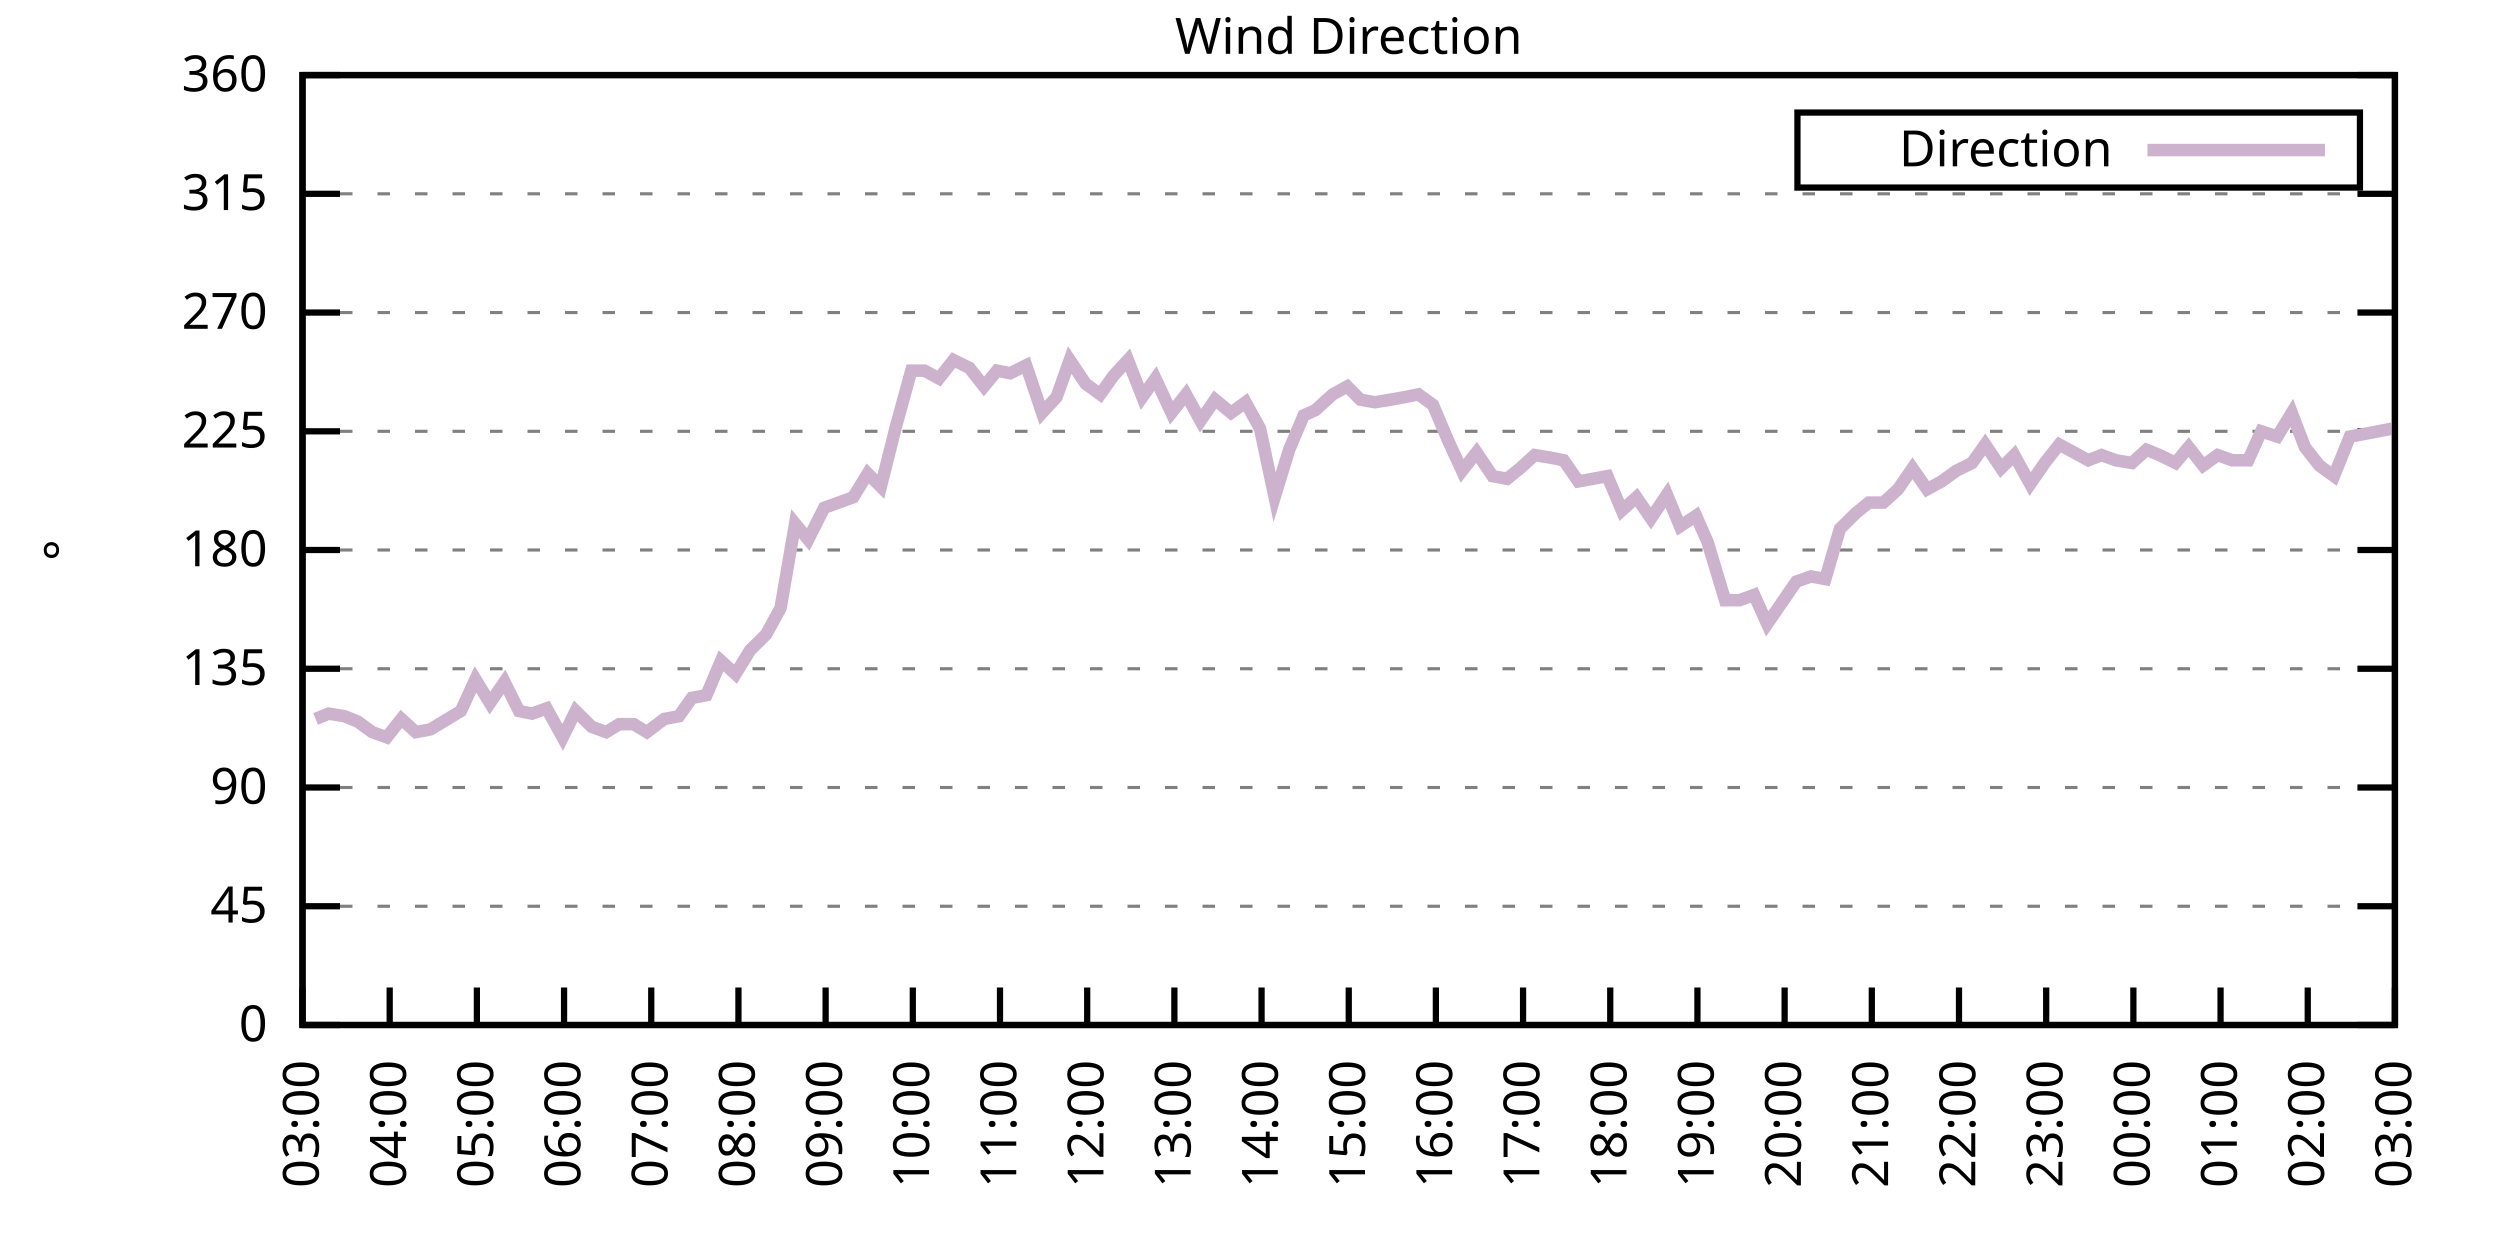
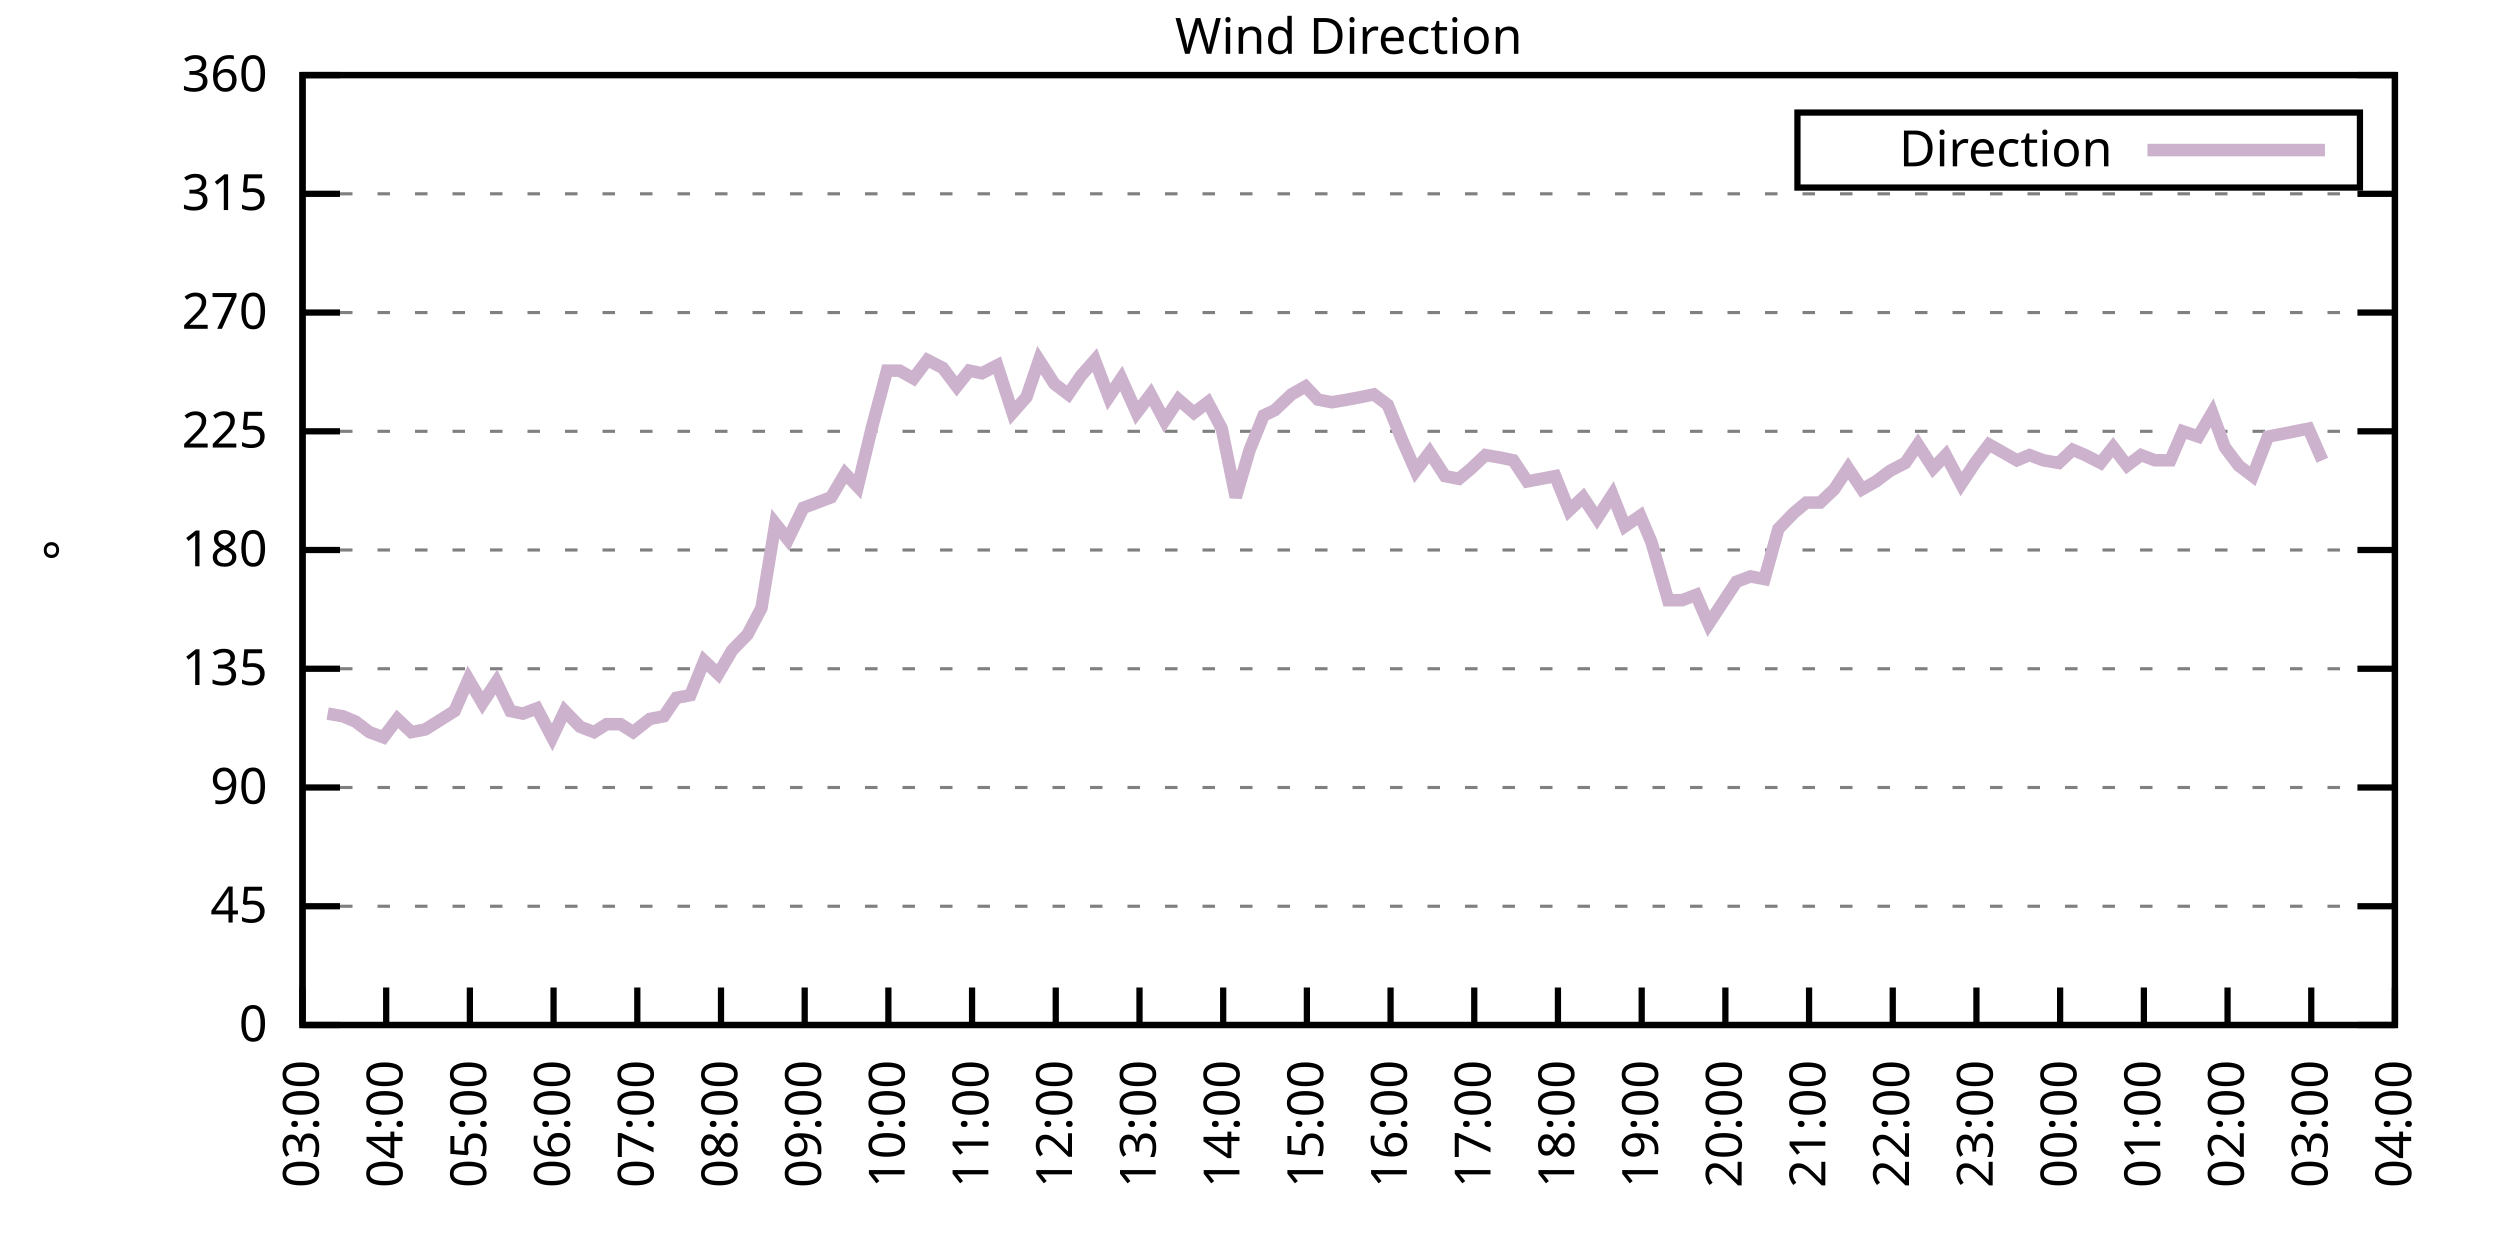
<svg xmlns="http://www.w3.org/2000/svg" xmlns:xlink="http://www.w3.org/1999/xlink" width="400" height="200" viewBox="0 0 400 200">
  <g id="gnuplot_canvas">
    <rect x="0" y="0" width="400" height="200" fill="none" />
    <defs>
      <circle id="gpDot" r="0.5" stroke-width="0.5" stroke="currentColor" />
      <path id="gpPt0" stroke-width="0.333" stroke="currentColor" d="M-1,0 h2 M0,-1 v2" />
      <path id="gpPt1" stroke-width="0.333" stroke="currentColor" d="M-1,-1 L1,1 M1,-1 L-1,1" />
      <path id="gpPt2" stroke-width="0.333" stroke="currentColor" d="M-1,0 L1,0 M0,-1 L0,1 M-1,-1 L1,1 M-1,1 L1,-1" />
      <rect id="gpPt3" stroke-width="0.333" stroke="currentColor" x="-1" y="-1" width="2" height="2" />
      <rect id="gpPt4" stroke-width="0.333" stroke="currentColor" fill="currentColor" x="-1" y="-1" width="2" height="2" />
      <circle id="gpPt5" stroke-width="0.333" stroke="currentColor" cx="0" cy="0" r="1" />
      <use xlink:href="#gpPt5" id="gpPt6" fill="currentColor" stroke="none" />
      <path id="gpPt7" stroke-width="0.333" stroke="currentColor" d="M0,-1.33 L-1.33,0.67 L1.33,0.67 z" />
      <use xlink:href="#gpPt7" id="gpPt8" fill="currentColor" stroke="none" />
      <use xlink:href="#gpPt7" id="gpPt9" stroke="currentColor" transform="rotate(180)" />
      <use xlink:href="#gpPt9" id="gpPt10" fill="currentColor" stroke="none" />
      <use xlink:href="#gpPt3" id="gpPt11" stroke="currentColor" transform="rotate(45)" />
      <use xlink:href="#gpPt11" id="gpPt12" fill="currentColor" stroke="none" />
      <path id="gpPt13" stroke-width="0.333" stroke="currentColor" d="M0,1.330 L1.265,0.411 L0.782,-1.067 L-0.782,-1.076 L-1.265,0.411 z" />
      <use xlink:href="#gpPt13" id="gpPt14" fill="currentColor" stroke="none" />
      <filter id="textbox" filterUnits="objectBoundingBox" x="0" y="0" height="1" width="1">
        <feFlood flood-color="white" flood-opacity="1" result="bgnd" />
        <feComposite in="SourceGraphic" in2="bgnd" operator="atop" />
      </filter>
      <filter id="greybox" filterUnits="objectBoundingBox" x="0" y="0" height="1" width="1">
        <feFlood flood-color="lightgrey" flood-opacity="1" result="grey" />
        <feComposite in="SourceGraphic" in2="grey" operator="atop" />
      </filter>
    </defs>
    <g fill="none" color="white" stroke="currentColor" stroke-width="1.00" stroke-linecap="butt" stroke-linejoin="miter">
</g>
    <g fill="none" color="black" stroke="currentColor" stroke-width="1.00" stroke-linecap="butt" stroke-linejoin="miter">
      <g stroke="none" shape-rendering="crispEdges">
        <polygon fill="rgb(255, 255, 255)" points="48.40,164.00 383.18,164.00 383.18,12.02 48.40,12.02 " />
      </g>
    </g>
    <g fill="none" color="black" stroke="currentColor" stroke-width="1.00" stroke-linecap="butt" stroke-linejoin="miter">
</g>
    <g fill="none" color="black" stroke="black" stroke-width="0.50" stroke-linecap="butt" stroke-linejoin="miter">
</g>
    <g fill="none" color="gray" stroke="currentColor" stroke-width="0.50" stroke-linecap="butt" stroke-linejoin="miter">
      <path stroke="gray" stroke-dasharray="2,4" class="gridline" d="M48.40,164.00 L383.19,164.00  " />
    </g>
    <g fill="none" color="gray" stroke="gray" stroke-width="1.00" stroke-linecap="butt" stroke-linejoin="miter">
</g>
    <g fill="none" color="black" stroke="currentColor" stroke-width="1.00" stroke-linecap="butt" stroke-linejoin="miter">
      <path stroke="black" d="M48.40,164.00 L54.40,164.00 M383.19,164.00 L377.19,164.00  " />
      <g transform="translate(42.80,166.60)" stroke="none" fill="black" font-family="Sans" font-size="8.00" text-anchor="end">
        <text>
          <tspan font-family="Sans"> 0</tspan>
        </text>
      </g>
    </g>
    <g fill="none" color="black" stroke="currentColor" stroke-width="1.00" stroke-linecap="butt" stroke-linejoin="miter">
</g>
    <g fill="none" color="black" stroke="black" stroke-width="0.50" stroke-linecap="butt" stroke-linejoin="miter">
</g>
    <g fill="none" color="gray" stroke="currentColor" stroke-width="0.50" stroke-linecap="butt" stroke-linejoin="miter">
      <path stroke="gray" stroke-dasharray="2,4" class="gridline" d="M48.40,145.00 L383.19,145.00  " />
    </g>
    <g fill="none" color="gray" stroke="gray" stroke-width="1.00" stroke-linecap="butt" stroke-linejoin="miter">
</g>
    <g fill="none" color="black" stroke="currentColor" stroke-width="1.00" stroke-linecap="butt" stroke-linejoin="miter">
      <path stroke="black" d="M48.40,145.00 L54.40,145.00 M383.19,145.00 L377.19,145.00  " />
      <g transform="translate(42.80,147.60)" stroke="none" fill="black" font-family="Sans" font-size="8.00" text-anchor="end">
        <text>
          <tspan font-family="Sans"> 45</tspan>
        </text>
      </g>
    </g>
    <g fill="none" color="black" stroke="currentColor" stroke-width="1.00" stroke-linecap="butt" stroke-linejoin="miter">
</g>
    <g fill="none" color="black" stroke="black" stroke-width="0.50" stroke-linecap="butt" stroke-linejoin="miter">
</g>
    <g fill="none" color="gray" stroke="currentColor" stroke-width="0.50" stroke-linecap="butt" stroke-linejoin="miter">
      <path stroke="gray" stroke-dasharray="2,4" class="gridline" d="M48.40,126.00 L383.19,126.00  " />
    </g>
    <g fill="none" color="gray" stroke="gray" stroke-width="1.00" stroke-linecap="butt" stroke-linejoin="miter">
</g>
    <g fill="none" color="black" stroke="currentColor" stroke-width="1.00" stroke-linecap="butt" stroke-linejoin="miter">
      <path stroke="black" d="M48.40,126.00 L54.40,126.00 M383.19,126.00 L377.19,126.00  " />
      <g transform="translate(42.80,128.60)" stroke="none" fill="black" font-family="Sans" font-size="8.00" text-anchor="end">
        <text>
          <tspan font-family="Sans"> 90</tspan>
        </text>
      </g>
    </g>
    <g fill="none" color="black" stroke="currentColor" stroke-width="1.00" stroke-linecap="butt" stroke-linejoin="miter">
</g>
    <g fill="none" color="black" stroke="black" stroke-width="0.50" stroke-linecap="butt" stroke-linejoin="miter">
</g>
    <g fill="none" color="gray" stroke="currentColor" stroke-width="0.50" stroke-linecap="butt" stroke-linejoin="miter">
      <path stroke="gray" stroke-dasharray="2,4" class="gridline" d="M48.40,107.00 L383.19,107.00  " />
    </g>
    <g fill="none" color="gray" stroke="gray" stroke-width="1.00" stroke-linecap="butt" stroke-linejoin="miter">
</g>
    <g fill="none" color="black" stroke="currentColor" stroke-width="1.00" stroke-linecap="butt" stroke-linejoin="miter">
      <path stroke="black" d="M48.40,107.00 L54.40,107.00 M383.19,107.00 L377.19,107.00  " />
      <g transform="translate(42.80,109.60)" stroke="none" fill="black" font-family="Sans" font-size="8.00" text-anchor="end">
        <text>
          <tspan font-family="Sans"> 135</tspan>
        </text>
      </g>
    </g>
    <g fill="none" color="black" stroke="currentColor" stroke-width="1.00" stroke-linecap="butt" stroke-linejoin="miter">
</g>
    <g fill="none" color="black" stroke="black" stroke-width="0.50" stroke-linecap="butt" stroke-linejoin="miter">
</g>
    <g fill="none" color="gray" stroke="currentColor" stroke-width="0.50" stroke-linecap="butt" stroke-linejoin="miter">
      <path stroke="gray" stroke-dasharray="2,4" class="gridline" d="M48.40,88.00 L383.19,88.00  " />
    </g>
    <g fill="none" color="gray" stroke="gray" stroke-width="1.00" stroke-linecap="butt" stroke-linejoin="miter">
</g>
    <g fill="none" color="black" stroke="currentColor" stroke-width="1.00" stroke-linecap="butt" stroke-linejoin="miter">
      <path stroke="black" d="M48.40,88.00 L54.40,88.00 M383.19,88.00 L377.19,88.00  " />
      <g transform="translate(42.80,90.60)" stroke="none" fill="black" font-family="Sans" font-size="8.00" text-anchor="end">
        <text>
          <tspan font-family="Sans"> 180</tspan>
        </text>
      </g>
    </g>
    <g fill="none" color="black" stroke="currentColor" stroke-width="1.00" stroke-linecap="butt" stroke-linejoin="miter">
</g>
    <g fill="none" color="black" stroke="black" stroke-width="0.50" stroke-linecap="butt" stroke-linejoin="miter">
</g>
    <g fill="none" color="gray" stroke="currentColor" stroke-width="0.50" stroke-linecap="butt" stroke-linejoin="miter">
      <path stroke="gray" stroke-dasharray="2,4" class="gridline" d="M48.40,69.01 L383.19,69.01  " />
    </g>
    <g fill="none" color="gray" stroke="gray" stroke-width="1.00" stroke-linecap="butt" stroke-linejoin="miter">
</g>
    <g fill="none" color="black" stroke="currentColor" stroke-width="1.00" stroke-linecap="butt" stroke-linejoin="miter">
      <path stroke="black" d="M48.40,69.01 L54.40,69.01 M383.19,69.01 L377.19,69.01  " />
      <g transform="translate(42.80,71.61)" stroke="none" fill="black" font-family="Sans" font-size="8.00" text-anchor="end">
        <text>
          <tspan font-family="Sans"> 225</tspan>
        </text>
      </g>
    </g>
    <g fill="none" color="black" stroke="currentColor" stroke-width="1.00" stroke-linecap="butt" stroke-linejoin="miter">
</g>
    <g fill="none" color="black" stroke="black" stroke-width="0.50" stroke-linecap="butt" stroke-linejoin="miter">
</g>
    <g fill="none" color="gray" stroke="currentColor" stroke-width="0.50" stroke-linecap="butt" stroke-linejoin="miter">
      <path stroke="gray" stroke-dasharray="2,4" class="gridline" d="M48.40,50.01 L383.19,50.01  " />
    </g>
    <g fill="none" color="gray" stroke="gray" stroke-width="1.00" stroke-linecap="butt" stroke-linejoin="miter">
</g>
    <g fill="none" color="black" stroke="currentColor" stroke-width="1.00" stroke-linecap="butt" stroke-linejoin="miter">
      <path stroke="black" d="M48.40,50.01 L54.40,50.01 M383.19,50.01 L377.19,50.01  " />
      <g transform="translate(42.80,52.61)" stroke="none" fill="black" font-family="Sans" font-size="8.00" text-anchor="end">
        <text>
          <tspan font-family="Sans"> 270</tspan>
        </text>
      </g>
    </g>
    <g fill="none" color="black" stroke="currentColor" stroke-width="1.00" stroke-linecap="butt" stroke-linejoin="miter">
</g>
    <g fill="none" color="black" stroke="black" stroke-width="0.50" stroke-linecap="butt" stroke-linejoin="miter">
</g>
    <g fill="none" color="gray" stroke="currentColor" stroke-width="0.50" stroke-linecap="butt" stroke-linejoin="miter">
      <path stroke="gray" stroke-dasharray="2,4" class="gridline" d="M48.40,31.01 L383.19,31.01  " />
    </g>
    <g fill="none" color="gray" stroke="gray" stroke-width="1.00" stroke-linecap="butt" stroke-linejoin="miter">
</g>
    <g fill="none" color="black" stroke="currentColor" stroke-width="1.00" stroke-linecap="butt" stroke-linejoin="miter">
      <path stroke="black" d="M48.40,31.01 L54.40,31.01 M383.19,31.01 L377.19,31.01  " />
      <g transform="translate(42.80,33.61)" stroke="none" fill="black" font-family="Sans" font-size="8.00" text-anchor="end">
        <text>
          <tspan font-family="Sans"> 315</tspan>
        </text>
      </g>
    </g>
    <g fill="none" color="black" stroke="currentColor" stroke-width="1.00" stroke-linecap="butt" stroke-linejoin="miter">
</g>
    <g fill="none" color="black" stroke="black" stroke-width="0.50" stroke-linecap="butt" stroke-linejoin="miter">
</g>
    <g fill="none" color="gray" stroke="currentColor" stroke-width="0.50" stroke-linecap="butt" stroke-linejoin="miter">
      <path stroke="gray" stroke-dasharray="2,4" class="gridline" d="M48.40,12.01 L383.19,12.01  " />
    </g>
    <g fill="none" color="gray" stroke="gray" stroke-width="1.00" stroke-linecap="butt" stroke-linejoin="miter">
</g>
    <g fill="none" color="black" stroke="currentColor" stroke-width="1.00" stroke-linecap="butt" stroke-linejoin="miter">
      <path stroke="black" d="M48.40,12.01 L54.40,12.01 M383.19,12.01 L377.19,12.01  " />
      <g transform="translate(42.80,14.61)" stroke="none" fill="black" font-family="Sans" font-size="8.00" text-anchor="end">
        <text>
          <tspan font-family="Sans"> 360</tspan>
        </text>
      </g>
    </g>
    <g fill="none" color="black" stroke="currentColor" stroke-width="1.00" stroke-linecap="butt" stroke-linejoin="miter">
      <path stroke="black" d="M48.40,164.00 L48.40,158.00  " />
      <g transform="translate(51.00,169.60) rotate(270.00)" stroke="none" fill="black" font-family="Sans" font-size="8.00" text-anchor="end">
        <text>
          <tspan font-family="Sans">03:00</tspan>
        </text>
      </g>
    </g>
    <g fill="none" color="black" stroke="currentColor" stroke-width="1.00" stroke-linecap="butt" stroke-linejoin="miter">
-       <path stroke="black" d="M62.35,164.00 L62.35,158.00  " />
-       <g transform="translate(64.95,169.60) rotate(270.00)" stroke="none" fill="black" font-family="Sans" font-size="8.00" text-anchor="end">
+       <path stroke="black" d="M61.79,164.00 L61.79,158.00  " />
+       <g transform="translate(64.39,169.60) rotate(270.00)" stroke="none" fill="black" font-family="Sans" font-size="8.00" text-anchor="end">
        <text>
          <tspan font-family="Sans">04:00</tspan>
        </text>
      </g>
    </g>
    <g fill="none" color="black" stroke="currentColor" stroke-width="1.00" stroke-linecap="butt" stroke-linejoin="miter">
-       <path stroke="black" d="M76.30,164.00 L76.30,158.00  " />
-       <g transform="translate(78.90,169.60) rotate(270.00)" stroke="none" fill="black" font-family="Sans" font-size="8.00" text-anchor="end">
+       <path stroke="black" d="M75.18,164.00 L75.18,158.00  " />
+       <g transform="translate(77.78,169.60) rotate(270.00)" stroke="none" fill="black" font-family="Sans" font-size="8.00" text-anchor="end">
        <text>
          <tspan font-family="Sans">05:00</tspan>
        </text>
      </g>
    </g>
    <g fill="none" color="black" stroke="currentColor" stroke-width="1.00" stroke-linecap="butt" stroke-linejoin="miter">
-       <path stroke="black" d="M90.25,164.00 L90.25,158.00  " />
-       <g transform="translate(92.85,169.60) rotate(270.00)" stroke="none" fill="black" font-family="Sans" font-size="8.00" text-anchor="end">
+       <path stroke="black" d="M88.57,164.00 L88.57,158.00  " />
+       <g transform="translate(91.17,169.60) rotate(270.00)" stroke="none" fill="black" font-family="Sans" font-size="8.00" text-anchor="end">
        <text>
          <tspan font-family="Sans">06:00</tspan>
        </text>
      </g>
    </g>
    <g fill="none" color="black" stroke="currentColor" stroke-width="1.00" stroke-linecap="butt" stroke-linejoin="miter">
-       <path stroke="black" d="M104.20,164.00 L104.20,158.00  " />
-       <g transform="translate(106.80,169.60) rotate(270.00)" stroke="none" fill="black" font-family="Sans" font-size="8.00" text-anchor="end">
+       <path stroke="black" d="M101.97,164.00 L101.97,158.00  " />
+       <g transform="translate(104.57,169.60) rotate(270.00)" stroke="none" fill="black" font-family="Sans" font-size="8.00" text-anchor="end">
        <text>
          <tspan font-family="Sans">07:00</tspan>
        </text>
      </g>
    </g>
    <g fill="none" color="black" stroke="currentColor" stroke-width="1.00" stroke-linecap="butt" stroke-linejoin="miter">
-       <path stroke="black" d="M118.15,164.00 L118.15,158.00  " />
-       <g transform="translate(120.75,169.60) rotate(270.00)" stroke="none" fill="black" font-family="Sans" font-size="8.00" text-anchor="end">
+       <path stroke="black" d="M115.36,164.00 L115.36,158.00  " />
+       <g transform="translate(117.96,169.60) rotate(270.00)" stroke="none" fill="black" font-family="Sans" font-size="8.00" text-anchor="end">
        <text>
          <tspan font-family="Sans">08:00</tspan>
        </text>
      </g>
    </g>
    <g fill="none" color="black" stroke="currentColor" stroke-width="1.00" stroke-linecap="butt" stroke-linejoin="miter">
-       <path stroke="black" d="M132.10,164.00 L132.10,158.00  " />
-       <g transform="translate(134.70,169.60) rotate(270.00)" stroke="none" fill="black" font-family="Sans" font-size="8.00" text-anchor="end">
+       <path stroke="black" d="M128.75,164.00 L128.75,158.00  " />
+       <g transform="translate(131.35,169.60) rotate(270.00)" stroke="none" fill="black" font-family="Sans" font-size="8.00" text-anchor="end">
        <text>
          <tspan font-family="Sans">09:00</tspan>
        </text>
      </g>
    </g>
    <g fill="none" color="black" stroke="currentColor" stroke-width="1.00" stroke-linecap="butt" stroke-linejoin="miter">
-       <path stroke="black" d="M146.05,164.00 L146.05,158.00  " />
-       <g transform="translate(148.65,169.60) rotate(270.00)" stroke="none" fill="black" font-family="Sans" font-size="8.00" text-anchor="end">
+       <path stroke="black" d="M142.14,164.00 L142.14,158.00  " />
+       <g transform="translate(144.74,169.60) rotate(270.00)" stroke="none" fill="black" font-family="Sans" font-size="8.00" text-anchor="end">
        <text>
          <tspan font-family="Sans">10:00</tspan>
        </text>
      </g>
    </g>
    <g fill="none" color="black" stroke="currentColor" stroke-width="1.00" stroke-linecap="butt" stroke-linejoin="miter">
-       <path stroke="black" d="M160.00,164.00 L160.00,158.00  " />
-       <g transform="translate(162.60,169.60) rotate(270.00)" stroke="none" fill="black" font-family="Sans" font-size="8.00" text-anchor="end">
+       <path stroke="black" d="M155.53,164.00 L155.53,158.00  " />
+       <g transform="translate(158.13,169.60) rotate(270.00)" stroke="none" fill="black" font-family="Sans" font-size="8.00" text-anchor="end">
        <text>
          <tspan font-family="Sans">11:00</tspan>
        </text>
      </g>
    </g>
    <g fill="none" color="black" stroke="currentColor" stroke-width="1.00" stroke-linecap="butt" stroke-linejoin="miter">
-       <path stroke="black" d="M173.95,164.00 L173.95,158.00  " />
-       <g transform="translate(176.55,169.60) rotate(270.00)" stroke="none" fill="black" font-family="Sans" font-size="8.00" text-anchor="end">
+       <path stroke="black" d="M168.92,164.00 L168.92,158.00  " />
+       <g transform="translate(171.52,169.60) rotate(270.00)" stroke="none" fill="black" font-family="Sans" font-size="8.00" text-anchor="end">
        <text>
          <tspan font-family="Sans">12:00</tspan>
        </text>
      </g>
    </g>
    <g fill="none" color="black" stroke="currentColor" stroke-width="1.00" stroke-linecap="butt" stroke-linejoin="miter">
-       <path stroke="black" d="M187.90,164.00 L187.90,158.00  " />
-       <g transform="translate(190.50,169.60) rotate(270.00)" stroke="none" fill="black" font-family="Sans" font-size="8.00" text-anchor="end">
+       <path stroke="black" d="M182.32,164.00 L182.32,158.00  " />
+       <g transform="translate(184.92,169.60) rotate(270.00)" stroke="none" fill="black" font-family="Sans" font-size="8.00" text-anchor="end">
        <text>
          <tspan font-family="Sans">13:00</tspan>
        </text>
      </g>
    </g>
    <g fill="none" color="black" stroke="currentColor" stroke-width="1.00" stroke-linecap="butt" stroke-linejoin="miter">
-       <path stroke="black" d="M201.85,164.00 L201.85,158.00  " />
-       <g transform="translate(204.45,169.60) rotate(270.00)" stroke="none" fill="black" font-family="Sans" font-size="8.00" text-anchor="end">
+       <path stroke="black" d="M195.71,164.00 L195.71,158.00  " />
+       <g transform="translate(198.31,169.60) rotate(270.00)" stroke="none" fill="black" font-family="Sans" font-size="8.00" text-anchor="end">
        <text>
          <tspan font-family="Sans">14:00</tspan>
        </text>
      </g>
    </g>
    <g fill="none" color="black" stroke="currentColor" stroke-width="1.00" stroke-linecap="butt" stroke-linejoin="miter">
-       <path stroke="black" d="M215.80,164.00 L215.80,158.00  " />
-       <g transform="translate(218.40,169.60) rotate(270.00)" stroke="none" fill="black" font-family="Sans" font-size="8.00" text-anchor="end">
+       <path stroke="black" d="M209.10,164.00 L209.10,158.00  " />
+       <g transform="translate(211.70,169.60) rotate(270.00)" stroke="none" fill="black" font-family="Sans" font-size="8.00" text-anchor="end">
        <text>
          <tspan font-family="Sans">15:00</tspan>
        </text>
      </g>
    </g>
    <g fill="none" color="black" stroke="currentColor" stroke-width="1.00" stroke-linecap="butt" stroke-linejoin="miter">
-       <path stroke="black" d="M229.74,164.00 L229.74,158.00  " />
-       <g transform="translate(232.34,169.60) rotate(270.00)" stroke="none" fill="black" font-family="Sans" font-size="8.00" text-anchor="end">
+       <path stroke="black" d="M222.49,164.00 L222.49,158.00  " />
+       <g transform="translate(225.09,169.60) rotate(270.00)" stroke="none" fill="black" font-family="Sans" font-size="8.00" text-anchor="end">
        <text>
          <tspan font-family="Sans">16:00</tspan>
        </text>
      </g>
    </g>
    <g fill="none" color="black" stroke="currentColor" stroke-width="1.00" stroke-linecap="butt" stroke-linejoin="miter">
-       <path stroke="black" d="M243.69,164.00 L243.69,158.00  " />
-       <g transform="translate(246.29,169.60) rotate(270.00)" stroke="none" fill="black" font-family="Sans" font-size="8.00" text-anchor="end">
+       <path stroke="black" d="M235.88,164.00 L235.88,158.00  " />
+       <g transform="translate(238.48,169.60) rotate(270.00)" stroke="none" fill="black" font-family="Sans" font-size="8.00" text-anchor="end">
        <text>
          <tspan font-family="Sans">17:00</tspan>
        </text>
      </g>
    </g>
    <g fill="none" color="black" stroke="currentColor" stroke-width="1.00" stroke-linecap="butt" stroke-linejoin="miter">
-       <path stroke="black" d="M257.64,164.00 L257.64,158.00  " />
-       <g transform="translate(260.24,169.60) rotate(270.00)" stroke="none" fill="black" font-family="Sans" font-size="8.00" text-anchor="end">
+       <path stroke="black" d="M249.27,164.00 L249.27,158.00  " />
+       <g transform="translate(251.87,169.60) rotate(270.00)" stroke="none" fill="black" font-family="Sans" font-size="8.00" text-anchor="end">
        <text>
          <tspan font-family="Sans">18:00</tspan>
        </text>
      </g>
    </g>
    <g fill="none" color="black" stroke="currentColor" stroke-width="1.00" stroke-linecap="butt" stroke-linejoin="miter">
-       <path stroke="black" d="M271.59,164.00 L271.59,158.00  " />
-       <g transform="translate(274.19,169.60) rotate(270.00)" stroke="none" fill="black" font-family="Sans" font-size="8.00" text-anchor="end">
+       <path stroke="black" d="M262.67,164.00 L262.67,158.00  " />
+       <g transform="translate(265.27,169.60) rotate(270.00)" stroke="none" fill="black" font-family="Sans" font-size="8.00" text-anchor="end">
        <text>
          <tspan font-family="Sans">19:00</tspan>
        </text>
      </g>
    </g>
    <g fill="none" color="black" stroke="currentColor" stroke-width="1.00" stroke-linecap="butt" stroke-linejoin="miter">
-       <path stroke="black" d="M285.54,164.00 L285.54,158.00  " />
-       <g transform="translate(288.14,169.60) rotate(270.00)" stroke="none" fill="black" font-family="Sans" font-size="8.00" text-anchor="end">
+       <path stroke="black" d="M276.06,164.00 L276.06,158.00  " />
+       <g transform="translate(278.66,169.60) rotate(270.00)" stroke="none" fill="black" font-family="Sans" font-size="8.00" text-anchor="end">
        <text>
          <tspan font-family="Sans">20:00</tspan>
        </text>
      </g>
    </g>
    <g fill="none" color="black" stroke="currentColor" stroke-width="1.00" stroke-linecap="butt" stroke-linejoin="miter">
-       <path stroke="black" d="M299.49,164.00 L299.49,158.00  " />
-       <g transform="translate(302.09,169.60) rotate(270.00)" stroke="none" fill="black" font-family="Sans" font-size="8.00" text-anchor="end">
+       <path stroke="black" d="M289.45,164.00 L289.45,158.00  " />
+       <g transform="translate(292.05,169.60) rotate(270.00)" stroke="none" fill="black" font-family="Sans" font-size="8.00" text-anchor="end">
        <text>
          <tspan font-family="Sans">21:00</tspan>
        </text>
      </g>
    </g>
    <g fill="none" color="black" stroke="currentColor" stroke-width="1.00" stroke-linecap="butt" stroke-linejoin="miter">
-       <path stroke="black" d="M313.44,164.00 L313.44,158.00  " />
-       <g transform="translate(316.04,169.60) rotate(270.00)" stroke="none" fill="black" font-family="Sans" font-size="8.00" text-anchor="end">
+       <path stroke="black" d="M302.84,164.00 L302.84,158.00  " />
+       <g transform="translate(305.44,169.60) rotate(270.00)" stroke="none" fill="black" font-family="Sans" font-size="8.00" text-anchor="end">
        <text>
          <tspan font-family="Sans">22:00</tspan>
        </text>
      </g>
    </g>
    <g fill="none" color="black" stroke="currentColor" stroke-width="1.00" stroke-linecap="butt" stroke-linejoin="miter">
-       <path stroke="black" d="M327.39,164.00 L327.39,158.00  " />
-       <g transform="translate(329.99,169.60) rotate(270.00)" stroke="none" fill="black" font-family="Sans" font-size="8.00" text-anchor="end">
+       <path stroke="black" d="M316.23,164.00 L316.23,158.00  " />
+       <g transform="translate(318.83,169.60) rotate(270.00)" stroke="none" fill="black" font-family="Sans" font-size="8.00" text-anchor="end">
        <text>
          <tspan font-family="Sans">23:00</tspan>
        </text>
      </g>
    </g>
    <g fill="none" color="black" stroke="currentColor" stroke-width="1.00" stroke-linecap="butt" stroke-linejoin="miter">
-       <path stroke="black" d="M341.34,164.00 L341.34,158.00  " />
-       <g transform="translate(343.94,169.60) rotate(270.00)" stroke="none" fill="black" font-family="Sans" font-size="8.00" text-anchor="end">
+       <path stroke="black" d="M329.62,164.00 L329.62,158.00  " />
+       <g transform="translate(332.22,169.60) rotate(270.00)" stroke="none" fill="black" font-family="Sans" font-size="8.00" text-anchor="end">
        <text>
          <tspan font-family="Sans">00:00</tspan>
        </text>
      </g>
    </g>
    <g fill="none" color="black" stroke="currentColor" stroke-width="1.00" stroke-linecap="butt" stroke-linejoin="miter">
-       <path stroke="black" d="M355.29,164.00 L355.29,158.00  " />
-       <g transform="translate(357.89,169.60) rotate(270.00)" stroke="none" fill="black" font-family="Sans" font-size="8.00" text-anchor="end">
+       <path stroke="black" d="M343.02,164.00 L343.02,158.00  " />
+       <g transform="translate(345.62,169.60) rotate(270.00)" stroke="none" fill="black" font-family="Sans" font-size="8.00" text-anchor="end">
        <text>
          <tspan font-family="Sans">01:00</tspan>
        </text>
      </g>
    </g>
    <g fill="none" color="black" stroke="currentColor" stroke-width="1.00" stroke-linecap="butt" stroke-linejoin="miter">
-       <path stroke="black" d="M369.24,164.00 L369.24,158.00  " />
-       <g transform="translate(371.84,169.60) rotate(270.00)" stroke="none" fill="black" font-family="Sans" font-size="8.00" text-anchor="end">
+       <path stroke="black" d="M356.41,164.00 L356.41,158.00  " />
+       <g transform="translate(359.01,169.60) rotate(270.00)" stroke="none" fill="black" font-family="Sans" font-size="8.00" text-anchor="end">
        <text>
          <tspan font-family="Sans">02:00</tspan>
+         </text>
+       </g>
+     </g>
+     <g fill="none" color="black" stroke="currentColor" stroke-width="1.00" stroke-linecap="butt" stroke-linejoin="miter">
+       <path stroke="black" d="M369.80,164.00 L369.80,158.00  " />
+       <g transform="translate(372.40,169.60) rotate(270.00)" stroke="none" fill="black" font-family="Sans" font-size="8.00" text-anchor="end">
+         <text>
+           <tspan font-family="Sans">03:00</tspan>
        </text>
      </g>
    </g>
    <g fill="none" color="black" stroke="currentColor" stroke-width="1.00" stroke-linecap="butt" stroke-linejoin="miter">
      <path stroke="black" d="M383.19,164.00 L383.19,158.00  " />
      <g transform="translate(385.79,169.60) rotate(270.00)" stroke="none" fill="black" font-family="Sans" font-size="8.00" text-anchor="end">
        <text>
-           <tspan font-family="Sans">03:00</tspan>
+           <tspan font-family="Sans">04:00</tspan>
        </text>
      </g>
    </g>
    <g fill="none" color="black" stroke="currentColor" stroke-width="1.00" stroke-linecap="butt" stroke-linejoin="miter">
</g>
    <g fill="none" color="black" stroke="currentColor" stroke-width="1.00" stroke-linecap="butt" stroke-linejoin="miter">
      <path stroke="black" d="M48.40,12.01 L48.40,164.00 L383.19,164.00 L383.19,12.01 L48.40,12.01 Z  " />
    </g>
    <g fill="none" color="black" stroke="currentColor" stroke-width="1.00" stroke-linecap="butt" stroke-linejoin="miter">
</g>
    <g fill="none" color="black" stroke="currentColor" stroke-width="1.00" stroke-linecap="butt" stroke-linejoin="miter">
      <path stroke="black" d="M287.59,30.01 L287.59,18.01 L377.59,18.01 L377.59,30.01 L287.59,30.01 Z  " />
    </g>
    <g id="Wind_direction_plot_1">
      <g fill="none" color="white" stroke="black" stroke-width="2.00" stroke-linecap="butt" stroke-linejoin="miter">
</g>
      <g fill="none" color="black" stroke="currentColor" stroke-width="2.00" stroke-linecap="butt" stroke-linejoin="miter">
        <g transform="translate(337.99,26.61)" stroke="none" fill="black" font-family="Sans" font-size="8.00" text-anchor="end">
          <text>
            <tspan font-family="Sans">Direction</tspan>
          </text>
        </g>
      </g>
      <g fill="none" color="black" stroke="currentColor" stroke-width="2.00" stroke-linecap="butt" stroke-linejoin="miter">
-         <path stroke="rgb(204, 178, 204)" d="M343.59,24.01 L371.99,24.01 M50.49,115.03 L52.58,114.18 L55.14,114.60 L57.23,115.45 L59.56,117.14 L61.88,117.98   L64.21,115.03 L66.53,117.14 L68.86,116.71 L70.95,115.45 L73.74,113.76 L76.07,108.69 L78.39,112.49 L80.72,109.11   L83.04,113.76 L85.13,114.18 L87.46,113.34 L90.02,117.98 L92.11,113.76 L94.67,116.29 L96.99,117.14 L99.08,115.87   L101.41,115.87 L103.50,117.14 L106.29,115.03 L108.62,114.60 L110.71,111.65 L113.03,111.23 L115.36,105.74 L117.68,107.85   L120.01,104.05 L122.57,101.52 L124.89,97.29 L127.22,83.78 L129.31,86.32 L131.87,81.25 L134.19,80.41 L136.51,79.56   L138.84,75.76 L140.93,77.87 L143.26,68.58 L145.81,59.30 L147.91,59.30 L150.23,60.56 L152.56,57.61 L155.11,58.87   L157.44,61.83 L159.53,59.30 L161.62,59.72 L164.18,58.45 L166.74,66.05 L169.06,63.52 L171.16,57.61 L173.71,61.41   L176.04,63.10 L178.13,60.14 L180.46,57.61 L182.78,63.52 L184.87,60.56 L187.43,66.05 L189.76,63.10 L192.08,67.32   L194.41,63.94 L196.96,66.05 L199.29,64.36 L201.61,68.58 L203.94,79.56 L206.26,71.96 L208.59,66.47 L210.45,65.63   L213.24,63.10 L215.56,61.83 L217.65,63.94 L219.98,64.36 L222.54,63.94 L224.86,63.52 L226.95,63.10 L229.28,64.78   L231.60,70.27 L233.93,75.34 L236.25,72.38 L238.81,76.18 L241.14,76.61 L243.23,74.92 L245.55,72.81 L248.11,73.23   L250.20,73.65 L252.53,77.03 L254.85,76.61 L257.18,76.18 L259.50,81.67 L261.83,79.56 L264.15,82.94 L266.71,79.14   L268.80,84.21 L271.36,82.52 L273.22,86.74 L276.01,96.03 L278.34,96.03 L280.66,95.18 L282.75,99.83 L287.40,93.07   L289.73,92.23 L292.05,92.65 L294.38,84.63 L296.94,82.09 L299.03,80.41 L301.35,80.41 L303.68,78.29 L306.00,74.92   L308.33,78.29 L310.65,77.03 L312.98,75.34 L315.53,74.07 L317.63,71.12 L320.18,74.92 L322.28,72.81 L324.83,77.45   L327.16,74.07 L329.48,71.12 L331.81,72.38 L334.13,73.65 L336.23,72.81 L338.55,73.65 L341.11,74.07 L343.43,71.96   L345.53,72.81 L348.08,74.07 L350.18,71.54 L352.50,74.49 L354.83,72.81 L357.15,73.65 L359.71,73.65 L361.80,69.01   L364.36,69.85 L366.68,66.05 L368.78,71.54 L371.10,74.49 L373.43,76.18 L375.98,69.85 L378.31,69.43 L382.73,68.58    " />
+         <path stroke="rgb(204, 178, 204)" d="M343.59,24.01 L371.99,24.01 M52.42,114.18 L54.87,114.60 L56.88,115.45 L59.11,117.14 L61.35,117.98 L63.58,115.03   L65.81,117.14 L68.04,116.71 L70.05,115.45 L72.73,113.76 L74.96,108.69 L77.19,112.49 L79.42,109.11 L81.66,113.76   L83.66,114.18 L85.90,113.34 L88.35,117.98 L90.36,113.76 L92.82,116.29 L95.05,117.14 L97.06,115.87 L99.29,115.87   L101.30,117.14 L103.98,115.03 L106.21,114.60 L108.22,111.65 L110.45,111.23 L112.68,105.74 L114.91,107.85 L117.14,104.05   L119.60,101.52 L121.83,97.29 L124.06,83.78 L126.07,86.32 L128.53,81.25 L130.76,80.41 L132.99,79.56 L135.22,75.76   L137.23,77.87 L139.46,68.58 L141.92,59.30 L143.93,59.30 L146.16,60.56 L148.39,57.61 L150.85,58.87 L153.08,61.83   L155.09,59.30 L157.10,59.72 L159.55,58.45 L162.01,66.05 L164.24,63.52 L166.25,57.61 L168.70,61.41 L170.93,63.10   L172.94,60.14 L175.17,57.61 L177.41,63.52 L179.41,60.56 L181.87,66.05 L184.10,63.10 L186.33,67.32 L188.57,63.94   L191.02,66.05 L193.25,64.36 L195.48,68.58 L197.72,79.56 L199.95,71.96 L202.18,66.47 L203.97,65.63 L206.64,63.10   L208.88,61.83 L210.88,63.94 L213.12,64.36 L215.57,63.94 L217.80,63.52 L219.81,63.10 L222.04,64.78 L224.28,70.27   L226.51,75.34 L228.74,72.38 L231.20,76.18 L233.43,76.61 L235.44,74.92 L237.67,72.81 L240.12,73.23 L242.13,73.65   L244.36,77.03 L246.60,76.61 L248.83,76.18 L251.06,81.67 L253.29,79.56 L255.52,82.94 L257.98,79.14 L259.99,84.21   L262.44,82.52 L264.23,86.74 L266.91,96.03 L269.14,96.03 L271.37,95.18 L273.38,99.83 L277.84,93.07 L280.07,92.23   L282.31,92.65 L284.54,84.63 L286.99,82.09 L289.00,80.41 L291.23,80.41 L293.47,78.29 L295.70,74.92 L297.93,78.29   L300.16,77.03 L302.39,75.34 L304.85,74.07 L306.86,71.12 L309.31,74.92 L311.32,72.81 L313.78,77.45 L316.01,74.07   L318.24,71.12 L320.47,72.38 L322.70,73.65 L324.71,72.81 L326.95,73.65 L329.40,74.07 L331.63,71.96 L333.64,72.81   L336.10,74.07 L338.10,71.54 L340.34,74.49 L342.57,72.81 L344.80,73.65 L347.26,73.65 L349.26,69.01 L351.72,69.85   L353.95,66.05 L355.96,71.54 L358.19,74.49 L360.42,76.18 L362.88,69.85 L365.11,69.43 L369.35,68.58 L371.58,73.65    " />
      </g>
    </g>
    <g fill="none" color="black" stroke="currentColor" stroke-width="2.00" stroke-linecap="butt" stroke-linejoin="miter">
</g>
    <g fill="none" color="black" stroke="black" stroke-width="1.00" stroke-linecap="butt" stroke-linejoin="miter">
</g>
    <g fill="none" color="black" stroke="currentColor" stroke-width="1.00" stroke-linecap="butt" stroke-linejoin="miter">
      <path stroke="black" d="M48.40,12.01 L48.40,164.00 L383.19,164.00 L383.19,12.01 L48.40,12.01 Z  " />
      <g transform="translate(12.80,88.01) rotate(270.00)" stroke="none" fill="black" font-family="Sans" font-size="8.00" text-anchor="middle">
        <text>
          <tspan font-family="Sans">°</tspan>
        </text>
      </g>
    </g>
    <g fill="none" color="black" stroke="currentColor" stroke-width="1.00" stroke-linecap="butt" stroke-linejoin="miter">
</g>
    <g fill="none" color="black" stroke="currentColor" stroke-width="1.00" stroke-linecap="butt" stroke-linejoin="miter">
      <g transform="translate(215.79,8.61)" stroke="none" fill="black" font-family="Sans" font-size="8.00" text-anchor="middle">
        <text>
          <tspan font-family="Sans">Wind Direction</tspan>
        </text>
      </g>
    </g>
    <g fill="none" color="black" stroke="currentColor" stroke-width="1.00" stroke-linecap="butt" stroke-linejoin="miter">
</g>
  </g>
</svg>
